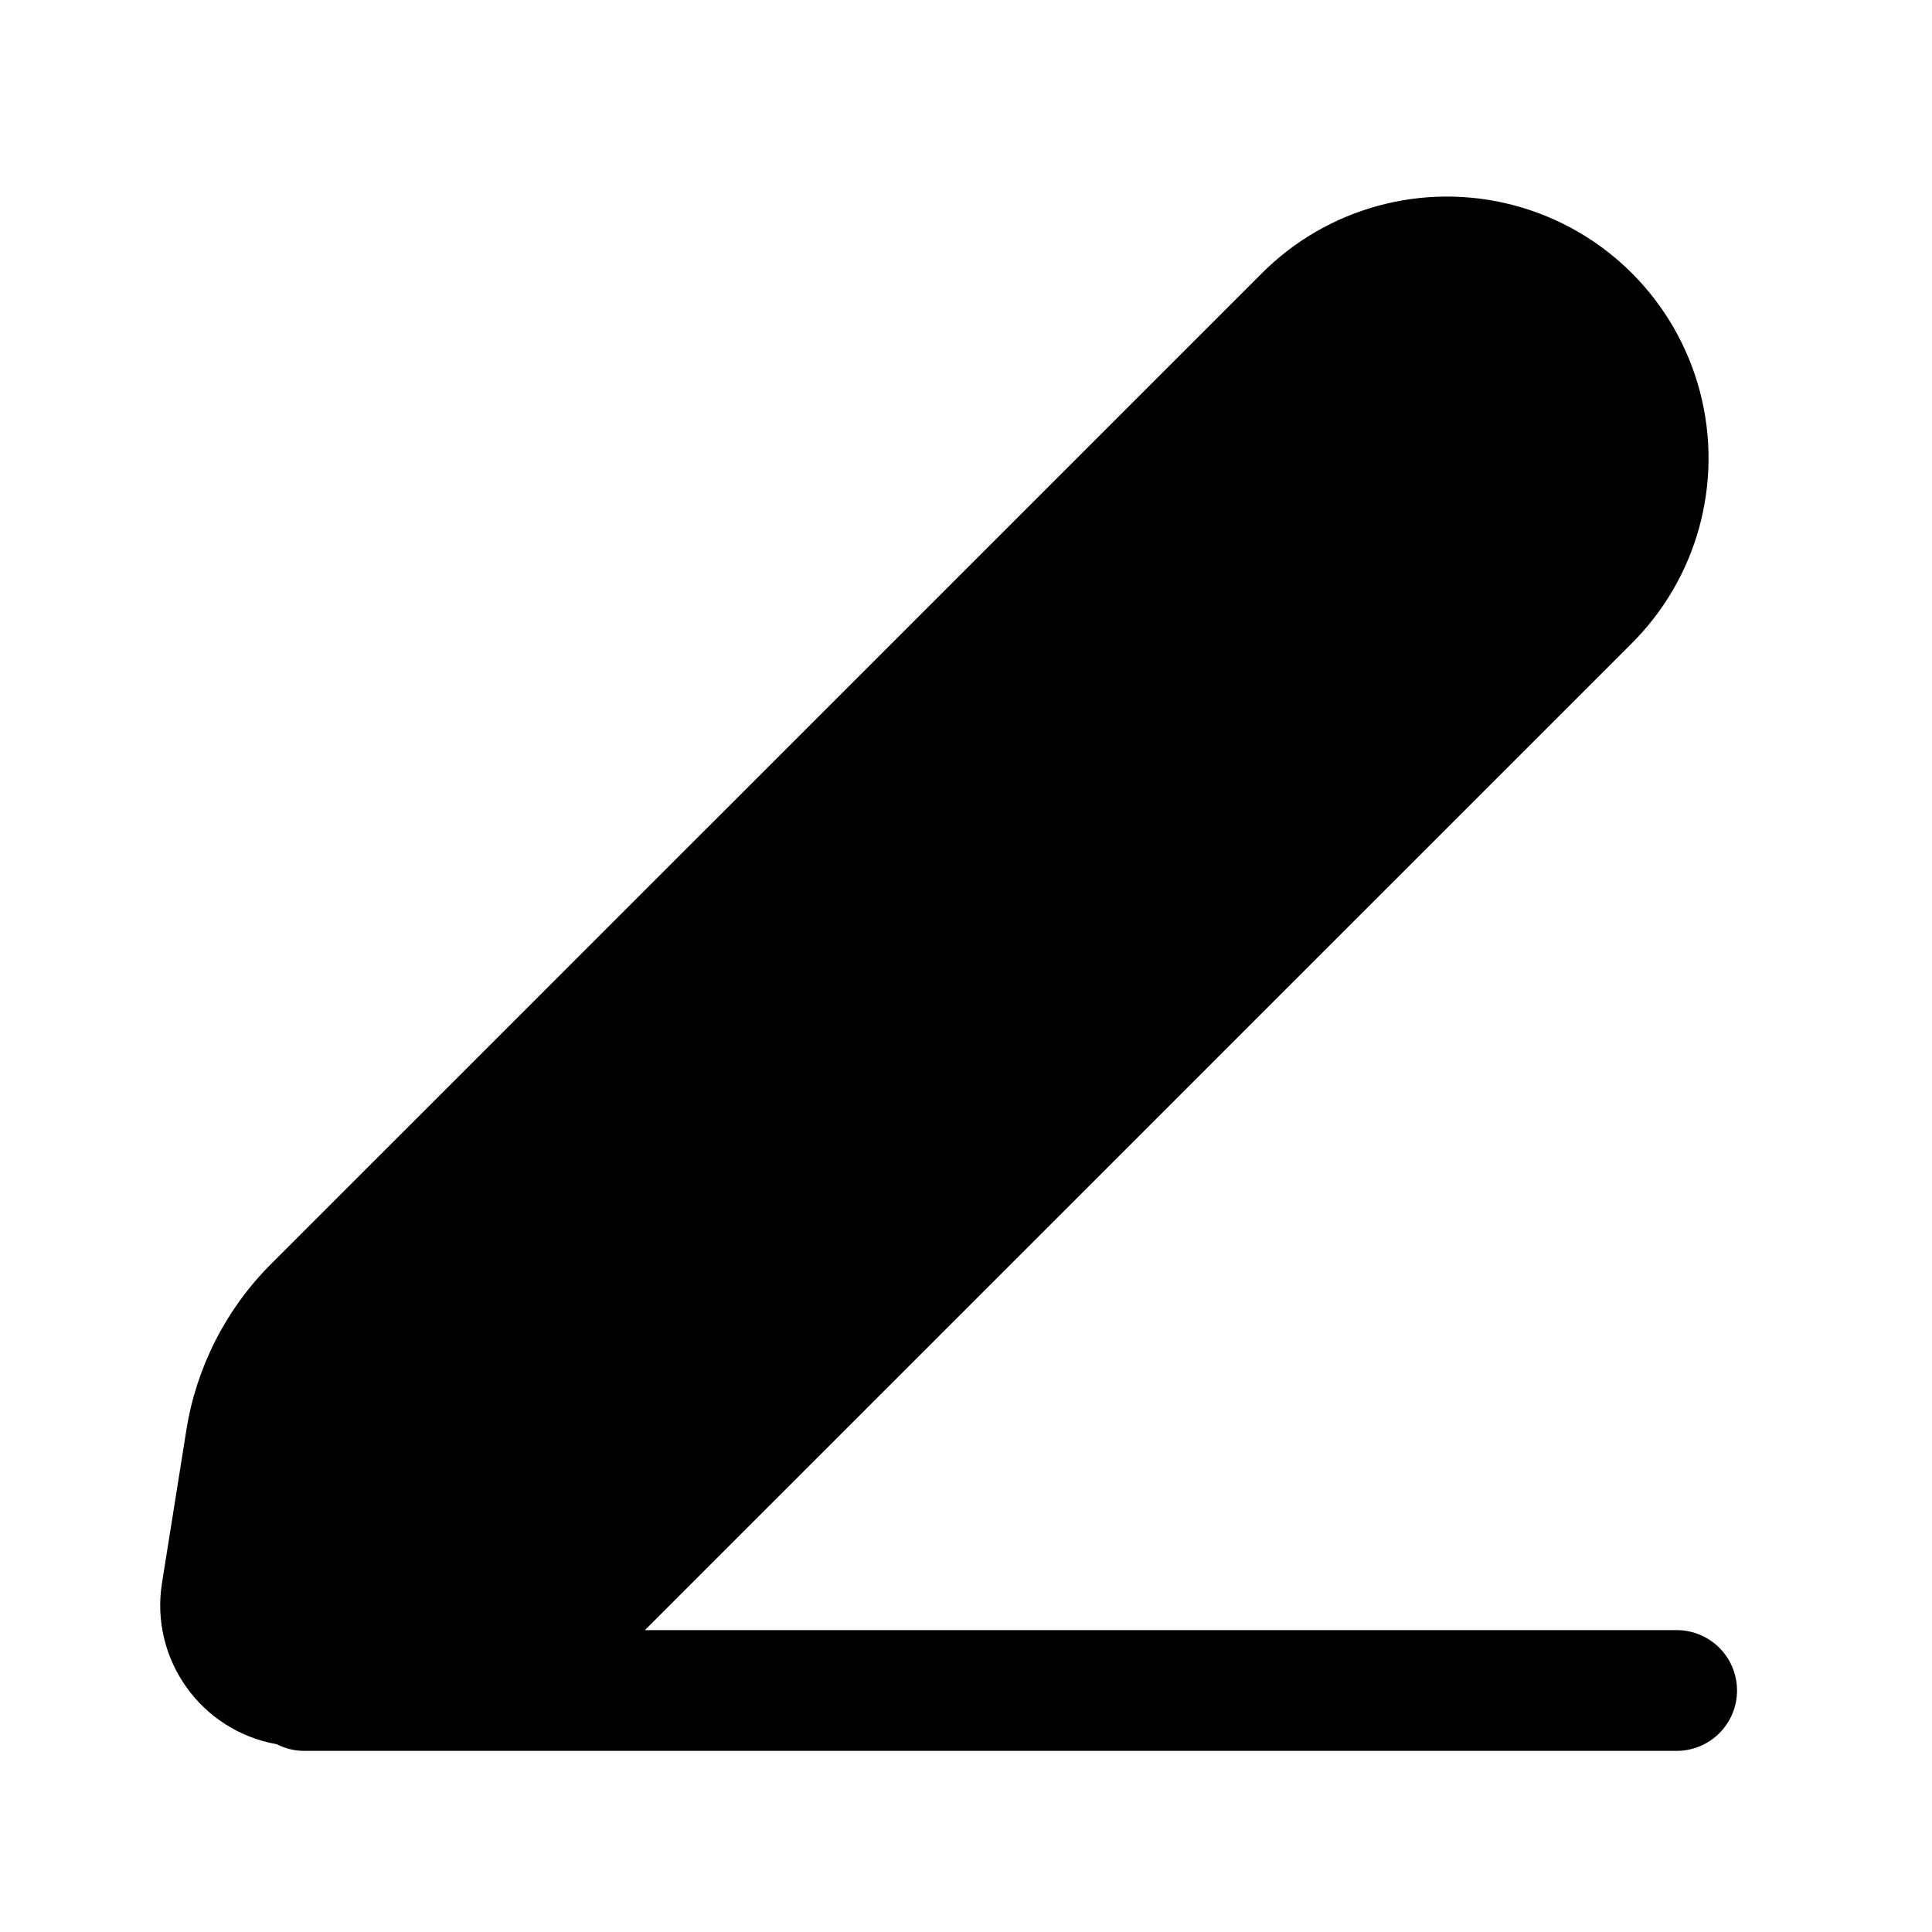
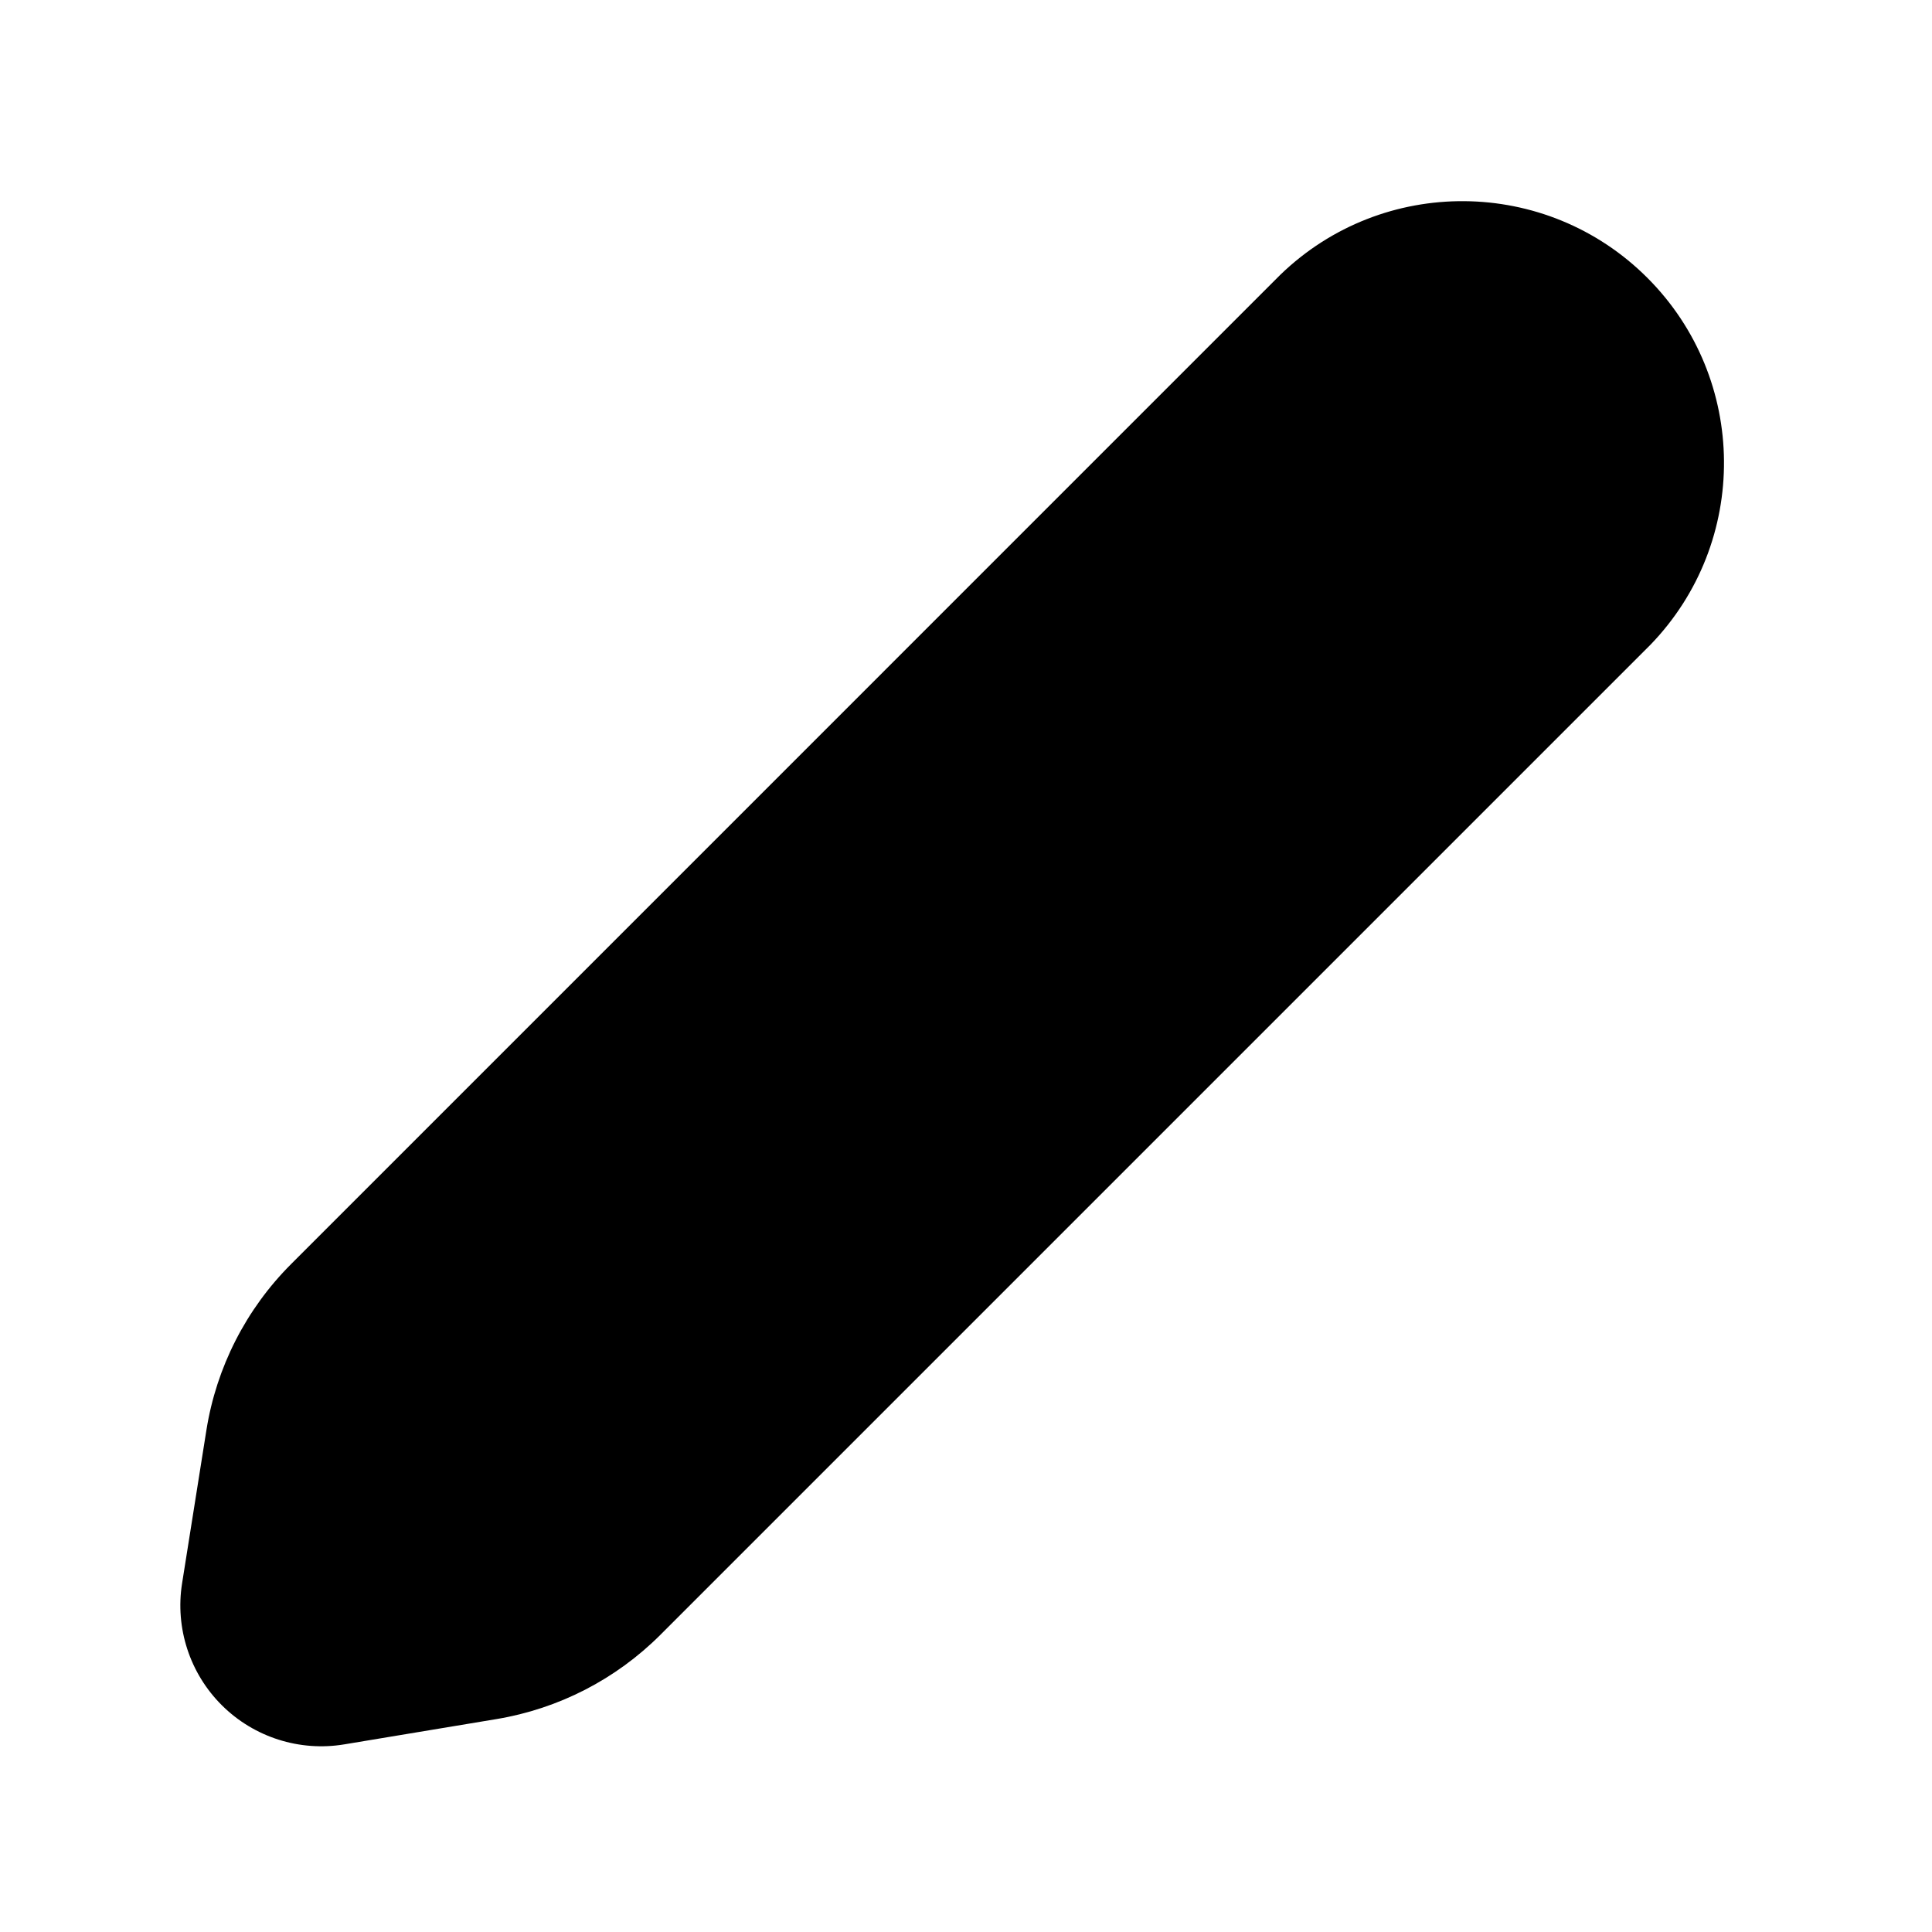
<svg xmlns="http://www.w3.org/2000/svg" width="24" height="24" viewBox="0 0 24 24" fill="none">
-   <path fill-rule="evenodd" clip-rule="evenodd" d="M15.655 3.415a3.25 3.25 0 114.596 4.596L8.011 20.25h12.817a.75.75 0 010 1.5H3.779a.747.747 0 01-.342-.083 1.752 1.752 0 01-1.425-2l.303-1.902a3.75 3.75 0 011.052-2.063L15.655 3.415z" fill="currentColor" />
+   <path d="M15.904 3.414a3.251 3.251 0 014.597 4.597L8.204 20.308a3.75 3.75 0 01-2.036 1.047l-1.89.314a1.75 1.75 0 01-2.016-2.001l.302-1.902a3.75 3.75 0 011.052-2.063L15.904 3.414z" fill="currentColor" />
</svg>
